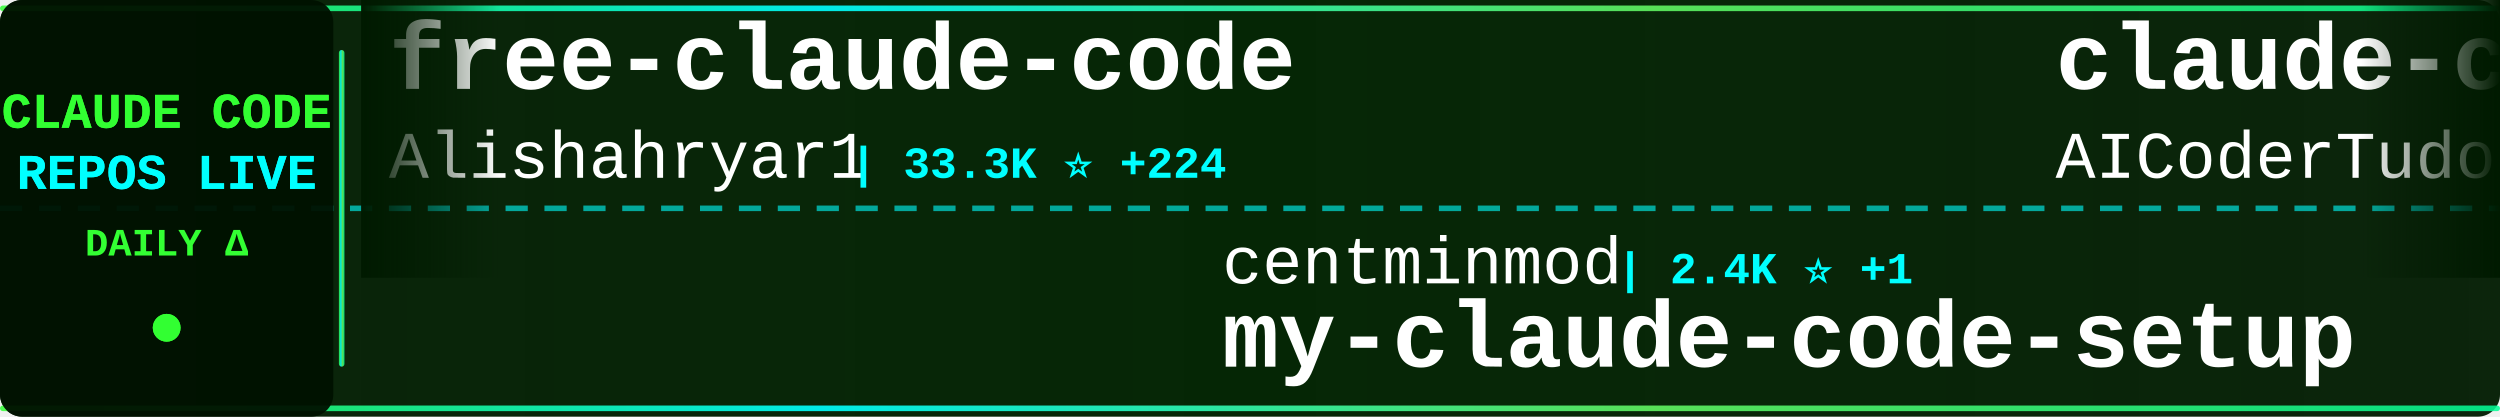
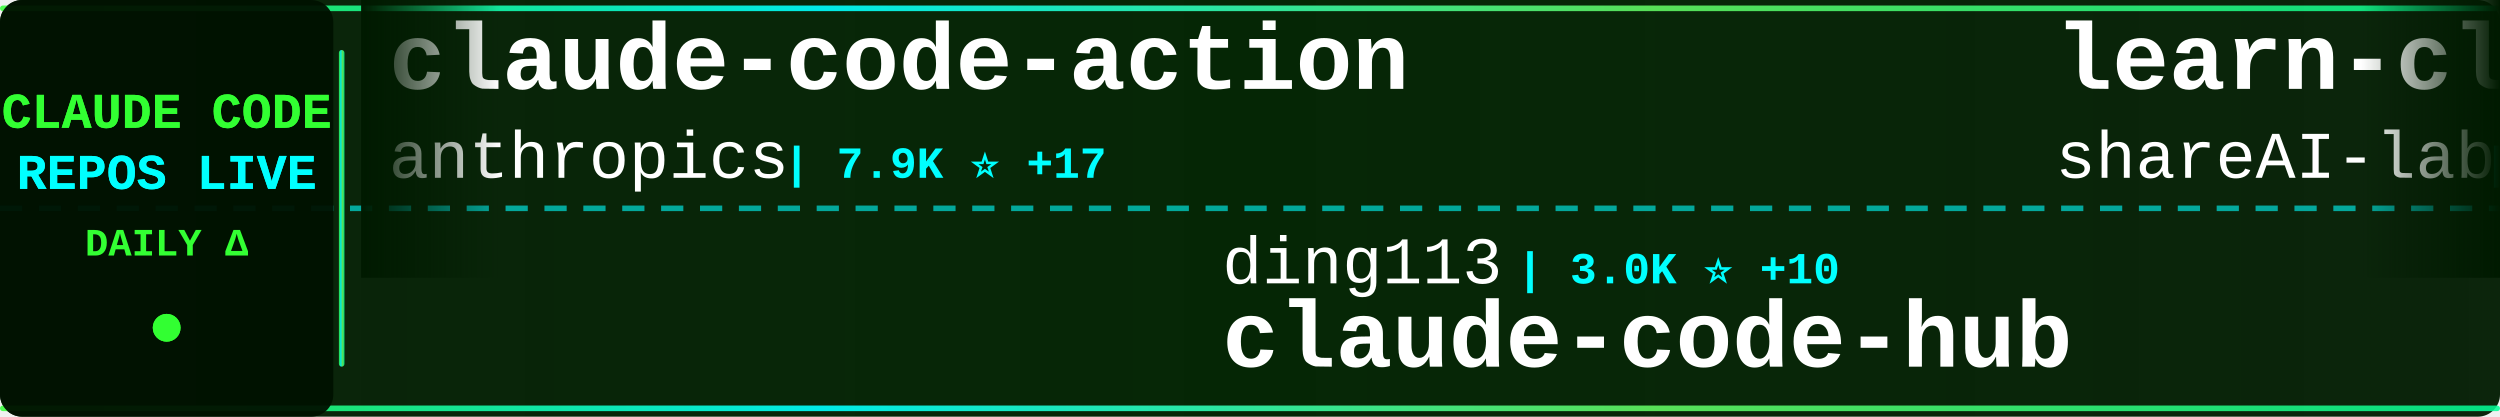
<svg xmlns="http://www.w3.org/2000/svg" width="900" height="150">
  <defs>
    <linearGradient id="tickerBg" x1="0%" y1="0%" x2="100%" y2="0%">
      <stop offset="0%" style="stop-color:#001a00;stop-opacity:0.95" />
      <stop offset="50%" style="stop-color:#002200;stop-opacity:0.98" />
      <stop offset="100%" style="stop-color:#001a00;stop-opacity:0.95" />
    </linearGradient>
    <linearGradient id="borderGrad" x1="0%" y1="0%" x2="100%" y2="0%">
      <stop offset="0%" style="stop-color:#33ff33;stop-opacity:0.85">
        <animate attributeName="stop-opacity" values="0.85;1;0.85" dur="2s" repeatCount="indefinite" />
      </stop>
      <stop offset="33%" style="stop-color:#00ffff;stop-opacity:0.9">
        <animate attributeName="stop-opacity" values="0.9;1;0.9" dur="2.2s" repeatCount="indefinite" />
      </stop>
      <stop offset="66%" style="stop-color:#66ff66;stop-opacity:0.85">
        <animate attributeName="stop-opacity" values="0.85;1;0.85" dur="1.8s" repeatCount="indefinite" />
      </stop>
      <stop offset="100%" style="stop-color:#00ff99;stop-opacity:0.85">
        <animate attributeName="stop-opacity" values="0.85;1;0.85" dur="2s" repeatCount="indefinite" />
      </stop>
    </linearGradient>
    <filter id="textGlow">
      <feGaussianBlur stdDeviation="0.1" result="coloredBlur" />
      <feMerge>
        <feMergeNode in="coloredBlur" />
        <feMergeNode in="SourceGraphic" />
      </feMerge>
    </filter>
    <filter id="metricGlow">
      <feGaussianBlur stdDeviation="0.2" result="coloredBlur" />
      <feMerge>
        <feMergeNode in="coloredBlur" />
        <feMergeNode in="SourceGraphic" />
      </feMerge>
    </filter>
    <linearGradient id="leftFade" x1="0%" y1="0%" x2="100%" y2="0%">
      <stop offset="0%" style="stop-color:#001a00;stop-opacity:1" />
      <stop offset="100%" style="stop-color:#001a00;stop-opacity:0" />
    </linearGradient>
    <linearGradient id="rightFade" x1="0%" y1="0%" x2="100%" y2="0%">
      <stop offset="0%" style="stop-color:#001a00;stop-opacity:0" />
      <stop offset="100%" style="stop-color:#001a00;stop-opacity:1" />
    </linearGradient>
  </defs>
  <rect width="900" height="150" fill="url(#tickerBg)" rx="8" />
  <rect x="0" y="2" width="900" height="2" fill="url(#borderGrad)" rx="1" />
  <rect x="0" y="146" width="900" height="2" fill="url(#borderGrad)" rx="1" />
  <line x1="0" y1="75" x2="900" y2="75" stroke="#00ffff" stroke-width="2" stroke-dasharray="8 6" opacity="0.6" />
  <rect x="0" y="0" width="120" height="150" fill="#001100" opacity="0.95" rx="8" />
  <text x="60" y="46" font-family="'Courier New', monospace" font-size="18" font-weight="bold" fill="#33ff33" text-anchor="middle" filter="url(#textGlow)">
    CLAUDE CODE
  </text>
  <text x="60" y="68" font-family="'Courier New', monospace" font-size="18" font-weight="bold" fill="#00ffff" text-anchor="middle" filter="url(#textGlow)">
    REPOS LIVE
  </text>
  <text x="60" y="92" font-family="'Courier New', monospace" font-size="14" font-weight="bold" fill="#33ff33" text-anchor="middle">
    DAILY Δ
  </text>
  <circle cx="60" cy="118" r="5" fill="#33ff33" filter="url(#metricGlow)">
    <animate attributeName="r" values="4;6;4" dur="1.5s" repeatCount="indefinite" />
    <animate attributeName="opacity" values="0.6;1;0.6" dur="1.5s" repeatCount="indefinite" />
  </circle>
  <rect x="122" y="18" width="2" height="114" fill="url(#borderGrad)" rx="1" />
  <clipPath id="tickerClip">
    <rect x="130" y="0" width="770" height="150" />
  </clipPath>
  <g clip-path="url(#tickerClip)">
    <g id="tickerItems">
      <animateTransform attributeName="transform" attributeType="XML" type="translate" from="0 0" to="-3000 0" dur="54s" repeatCount="indefinite" />
      <g transform="translate(0, 0)">
-         <text x="140" y="32" font-family="'Courier New', monospace" font-size="34" font-weight="bold" fill="#ffffff">free-claude-code</text>
-         <text x="140" y="64" font-family="'Courier New', monospace" font-size="24" font-weight="normal" fill="#ffffff" opacity="1.0">Alishahryar1</text>
-         <text x="306" y="64" font-family="'Courier New', monospace" font-size="16" font-weight="bold" fill="#00ffff"> | 33.3K ⭐ +224</text>
+         <text x="140" y="32" font-family="'Courier New', monospace" font-size="34" font-weight="bold" fill="#ffffff">claude-code-action</text>
+         <text x="140" y="64" font-family="'Courier New', monospace" font-size="24" font-weight="normal" fill="#ffffff" opacity="1.0">anthropics</text>
+         <text x="282" y="64" font-family="'Courier New', monospace" font-size="16" font-weight="bold" fill="#00ffff"> | 7.9K ⭐ +17</text>
      </g>
      <g transform="translate(300, 0)">
-         <text x="140" y="102" font-family="'Courier New', monospace" font-size="24" font-weight="normal" fill="#ffffff" opacity="1.0">centminmod</text>
-         <text x="282" y="102" font-family="'Courier New', monospace" font-size="16" font-weight="bold" fill="#00ffff"> | 2.4K ⭐ +1</text>
-         <text x="140" y="132" font-family="'Courier New', monospace" font-size="34" font-weight="bold" fill="#ffffff">my-claude-code-setup</text>
+         <text x="140" y="102" font-family="'Courier New', monospace" font-size="24" font-weight="normal" fill="#ffffff" opacity="1.0">ding113</text>
+         <text x="246" y="102" font-family="'Courier New', monospace" font-size="16" font-weight="bold" fill="#00ffff"> | 3.0K ⭐ +10</text>
+         <text x="140" y="132" font-family="'Courier New', monospace" font-size="34" font-weight="bold" fill="#ffffff">claude-code-hub</text>
      </g>
      <g transform="translate(600, 0)">
-         <text x="140" y="32" font-family="'Courier New', monospace" font-size="34" font-weight="bold" fill="#ffffff">claude-code-tudou</text>
-         <text x="140" y="64" font-family="'Courier New', monospace" font-size="24" font-weight="normal" fill="#ffffff" opacity="1.0">AICoderTudou</text>
-         <text x="306" y="64" font-family="'Courier New', monospace" font-size="16" font-weight="bold" fill="#00ffff"> | 500 ⭐</text>
+         <text x="140" y="32" font-family="'Courier New', monospace" font-size="34" font-weight="bold" fill="#ffffff">learn-claude-code</text>
+         <text x="140" y="64" font-family="'Courier New', monospace" font-size="24" font-weight="normal" fill="#ffffff" opacity="1.0">shareAI-lab</text>
+         <text x="294" y="64" font-family="'Courier New', monospace" font-size="16" font-weight="bold" fill="#00ffff"> | 65.6K ⭐ +234</text>
      </g>
      <g transform="translate(900, 0)">
+         <text x="140" y="102" font-family="'Courier New', monospace" font-size="24" font-weight="normal" fill="#ffffff" opacity="1.0">Maciek-roboblog</text>
+         <text x="342" y="102" font-family="'Courier New', monospace" font-size="16" font-weight="bold" fill="#00ffff"> | 8.2K ⭐ +8</text>
+         <text x="140" y="132" font-family="'Courier New', monospace" font-size="34" font-weight="bold" fill="#ffffff">Claude-Code-Usage-Monito...</text>
+       </g>
+       <g transform="translate(1200, 0)">
+         <text x="140" y="32" font-family="'Courier New', monospace" font-size="34" font-weight="bold" fill="#ffffff">claude-code-source-build</text>
+         <text x="140" y="64" font-family="'Courier New', monospace" font-size="24" font-weight="normal" fill="#ffffff" opacity="1.0">andrew-kramer-inno</text>
+         <text x="378" y="64" font-family="'Courier New', monospace" font-size="16" font-weight="bold" fill="#00ffff"> | 592 ⭐</text>
+       </g>
+       <g transform="translate(1500, 0)">
+         <text x="140" y="102" font-family="'Courier New', monospace" font-size="24" font-weight="normal" fill="#ffffff" opacity="1.0">repowise-dev</text>
+         <text x="306" y="102" font-family="'Courier New', monospace" font-size="16" font-weight="bold" fill="#00ffff"> | 1.1K ⭐</text>
+         <text x="140" y="132" font-family="'Courier New', monospace" font-size="34" font-weight="bold" fill="#ffffff">claude-code-prompts</text>
+       </g>
+       <g transform="translate(1800, 0)">
+         <text x="140" y="32" font-family="'Courier New', monospace" font-size="34" font-weight="bold" fill="#ffffff">claude-code-harness</text>
+         <text x="140" y="64" font-family="'Courier New', monospace" font-size="24" font-weight="normal" fill="#ffffff" opacity="1.0">Chachamaru127</text>
+         <text x="318" y="64" font-family="'Courier New', monospace" font-size="16" font-weight="bold" fill="#00ffff"> | 2.7K ⭐ +13</text>
+       </g>
+       <g transform="translate(2100, 0)">
+         <text x="140" y="102" font-family="'Courier New', monospace" font-size="24" font-weight="normal" fill="#ffffff" opacity="1.0">catlog22</text>
+         <text x="258" y="102" font-family="'Courier New', monospace" font-size="16" font-weight="bold" fill="#00ffff"> | 2.1K ⭐ +8</text>
+         <text x="140" y="132" font-family="'Courier New', monospace" font-size="34" font-weight="bold" fill="#ffffff">Claude-Code-Workflow</text>
+       </g>
+       <g transform="translate(2400, 0)">
+         <text x="140" y="32" font-family="'Courier New', monospace" font-size="34" font-weight="bold" fill="#ffffff">claude-code-analysis</text>
+         <text x="140" y="64" font-family="'Courier New', monospace" font-size="24" font-weight="normal" fill="#ffffff" opacity="1.0">liuup</text>
+         <text x="222" y="64" font-family="'Courier New', monospace" font-size="16" font-weight="bold" fill="#00ffff"> | 3.0K ⭐ +25</text>
+       </g>
+       <g transform="translate(2700, 0)">
+         <text x="140" y="102" font-family="'Courier New', monospace" font-size="24" font-weight="normal" fill="#ffffff" opacity="1.0">feiskyer</text>
+         <text x="258" y="102" font-family="'Courier New', monospace" font-size="16" font-weight="bold" fill="#00ffff"> | 1.5K ⭐ +1</text>
+         <text x="140" y="132" font-family="'Courier New', monospace" font-size="34" font-weight="bold" fill="#ffffff">claude-code-settings</text>
+       </g>
+       <g transform="translate(3000, 0)">
+         <text x="140" y="32" font-family="'Courier New', monospace" font-size="34" font-weight="bold" fill="#ffffff">claude-code-action</text>
+         <text x="140" y="64" font-family="'Courier New', monospace" font-size="24" font-weight="normal" fill="#ffffff" opacity="1.0">anthropics</text>
+         <text x="282" y="64" font-family="'Courier New', monospace" font-size="16" font-weight="bold" fill="#00ffff"> | 7.9K ⭐ +17</text>
+       </g>
+       <g transform="translate(3300, 0)">
        <text x="140" y="102" font-family="'Courier New', monospace" font-size="24" font-weight="normal" fill="#ffffff" opacity="1.0">ding113</text>
-         <text x="246" y="102" font-family="'Courier New', monospace" font-size="16" font-weight="bold" fill="#00ffff"> | 3.0K ⭐ +13</text>
+         <text x="246" y="102" font-family="'Courier New', monospace" font-size="16" font-weight="bold" fill="#00ffff"> | 3.0K ⭐ +10</text>
        <text x="140" y="132" font-family="'Courier New', monospace" font-size="34" font-weight="bold" fill="#ffffff">claude-code-hub</text>
      </g>
-       <g transform="translate(1200, 0)">
-         <text x="140" y="32" font-family="'Courier New', monospace" font-size="34" font-weight="bold" fill="#ffffff">claude-code-rust</text>
-         <text x="140" y="64" font-family="'Courier New', monospace" font-size="24" font-weight="normal" fill="#ffffff" opacity="1.0">lorryjovens-hub</text>
-         <text x="342" y="64" font-family="'Courier New', monospace" font-size="16" font-weight="bold" fill="#00ffff"> | 1.6K ⭐ +5</text>
-       </g>
-       <g transform="translate(1500, 0)">
-         <text x="140" y="102" font-family="'Courier New', monospace" font-size="24" font-weight="normal" fill="#ffffff" opacity="1.0">liuup</text>
-         <text x="222" y="102" font-family="'Courier New', monospace" font-size="16" font-weight="bold" fill="#00ffff"> | 3.0K ⭐ +19</text>
-         <text x="140" y="132" font-family="'Courier New', monospace" font-size="34" font-weight="bold" fill="#ffffff">claude-code-analysis</text>
-       </g>
-       <g transform="translate(1800, 0)">
-         <text x="140" y="32" font-family="'Courier New', monospace" font-size="34" font-weight="bold" fill="#ffffff">Claude-code</text>
-         <text x="140" y="64" font-family="'Courier New', monospace" font-size="24" font-weight="normal" fill="#ffffff" opacity="1.0">zstmfhy</text>
-         <text x="246" y="64" font-family="'Courier New', monospace" font-size="16" font-weight="bold" fill="#00ffff"> | 190 ⭐</text>
-       </g>
-       <g transform="translate(2100, 0)">
-         <text x="140" y="102" font-family="'Courier New', monospace" font-size="24" font-weight="normal" fill="#ffffff" opacity="1.0">sugyan</text>
-         <text x="234" y="102" font-family="'Courier New', monospace" font-size="16" font-weight="bold" fill="#00ffff"> | 1.1K ⭐ +3</text>
-         <text x="140" y="132" font-family="'Courier New', monospace" font-size="34" font-weight="bold" fill="#ffffff">claude-code-webui</text>
-       </g>
-       <g transform="translate(2400, 0)">
-         <text x="140" y="32" font-family="'Courier New', monospace" font-size="34" font-weight="bold" fill="#ffffff">claude-code-rev</text>
-         <text x="140" y="64" font-family="'Courier New', monospace" font-size="24" font-weight="normal" fill="#ffffff" opacity="1.0">oboard</text>
-         <text x="234" y="64" font-family="'Courier New', monospace" font-size="16" font-weight="bold" fill="#00ffff"> | 3.2K ⭐ +2</text>
-       </g>
-       <g transform="translate(2700, 0)">
-         <text x="140" y="102" font-family="'Courier New', monospace" font-size="24" font-weight="normal" fill="#ffffff" opacity="1.0">777genius</text>
-         <text x="270" y="102" font-family="'Courier New', monospace" font-size="16" font-weight="bold" fill="#00ffff"> | 914 ⭐</text>
-         <text x="140" y="132" font-family="'Courier New', monospace" font-size="34" font-weight="bold" fill="#ffffff">claude-code-source-code</text>
-       </g>
-       <g transform="translate(3000, 0)">
-         <text x="140" y="32" font-family="'Courier New', monospace" font-size="34" font-weight="bold" fill="#ffffff">free-claude-code</text>
-         <text x="140" y="64" font-family="'Courier New', monospace" font-size="24" font-weight="normal" fill="#ffffff" opacity="1.0">Alishahryar1</text>
-         <text x="306" y="64" font-family="'Courier New', monospace" font-size="16" font-weight="bold" fill="#00ffff"> | 33.3K ⭐ +224</text>
-       </g>
-       <g transform="translate(3300, 0)">
-         <text x="140" y="102" font-family="'Courier New', monospace" font-size="24" font-weight="normal" fill="#ffffff" opacity="1.0">centminmod</text>
-         <text x="282" y="102" font-family="'Courier New', monospace" font-size="16" font-weight="bold" fill="#00ffff"> | 2.4K ⭐ +1</text>
-         <text x="140" y="132" font-family="'Courier New', monospace" font-size="34" font-weight="bold" fill="#ffffff">my-claude-code-setup</text>
-       </g>
      <g transform="translate(3600, 0)">
-         <text x="140" y="32" font-family="'Courier New', monospace" font-size="34" font-weight="bold" fill="#ffffff">claude-code-tudou</text>
-         <text x="140" y="64" font-family="'Courier New', monospace" font-size="24" font-weight="normal" fill="#ffffff" opacity="1.0">AICoderTudou</text>
-         <text x="306" y="64" font-family="'Courier New', monospace" font-size="16" font-weight="bold" fill="#00ffff"> | 500 ⭐</text>
+         <text x="140" y="32" font-family="'Courier New', monospace" font-size="34" font-weight="bold" fill="#ffffff">learn-claude-code</text>
+         <text x="140" y="64" font-family="'Courier New', monospace" font-size="24" font-weight="normal" fill="#ffffff" opacity="1.0">shareAI-lab</text>
+         <text x="294" y="64" font-family="'Courier New', monospace" font-size="16" font-weight="bold" fill="#00ffff"> | 65.6K ⭐ +234</text>
      </g>
      <g transform="translate(3900, 0)">
-         <text x="140" y="102" font-family="'Courier New', monospace" font-size="24" font-weight="normal" fill="#ffffff" opacity="1.0">ding113</text>
-         <text x="246" y="102" font-family="'Courier New', monospace" font-size="16" font-weight="bold" fill="#00ffff"> | 3.0K ⭐ +13</text>
-         <text x="140" y="132" font-family="'Courier New', monospace" font-size="34" font-weight="bold" fill="#ffffff">claude-code-hub</text>
+         <text x="140" y="102" font-family="'Courier New', monospace" font-size="24" font-weight="normal" fill="#ffffff" opacity="1.0">Maciek-roboblog</text>
+         <text x="342" y="102" font-family="'Courier New', monospace" font-size="16" font-weight="bold" fill="#00ffff"> | 8.2K ⭐ +8</text>
+         <text x="140" y="132" font-family="'Courier New', monospace" font-size="34" font-weight="bold" fill="#ffffff">Claude-Code-Usage-Monito...</text>
      </g>
    </g>
  </g>
  <rect x="130" y="0" width="50" height="100" fill="url(#leftFade)" />
  <rect x="850" y="0" width="50" height="100" fill="url(#rightFade)" />
</svg>
